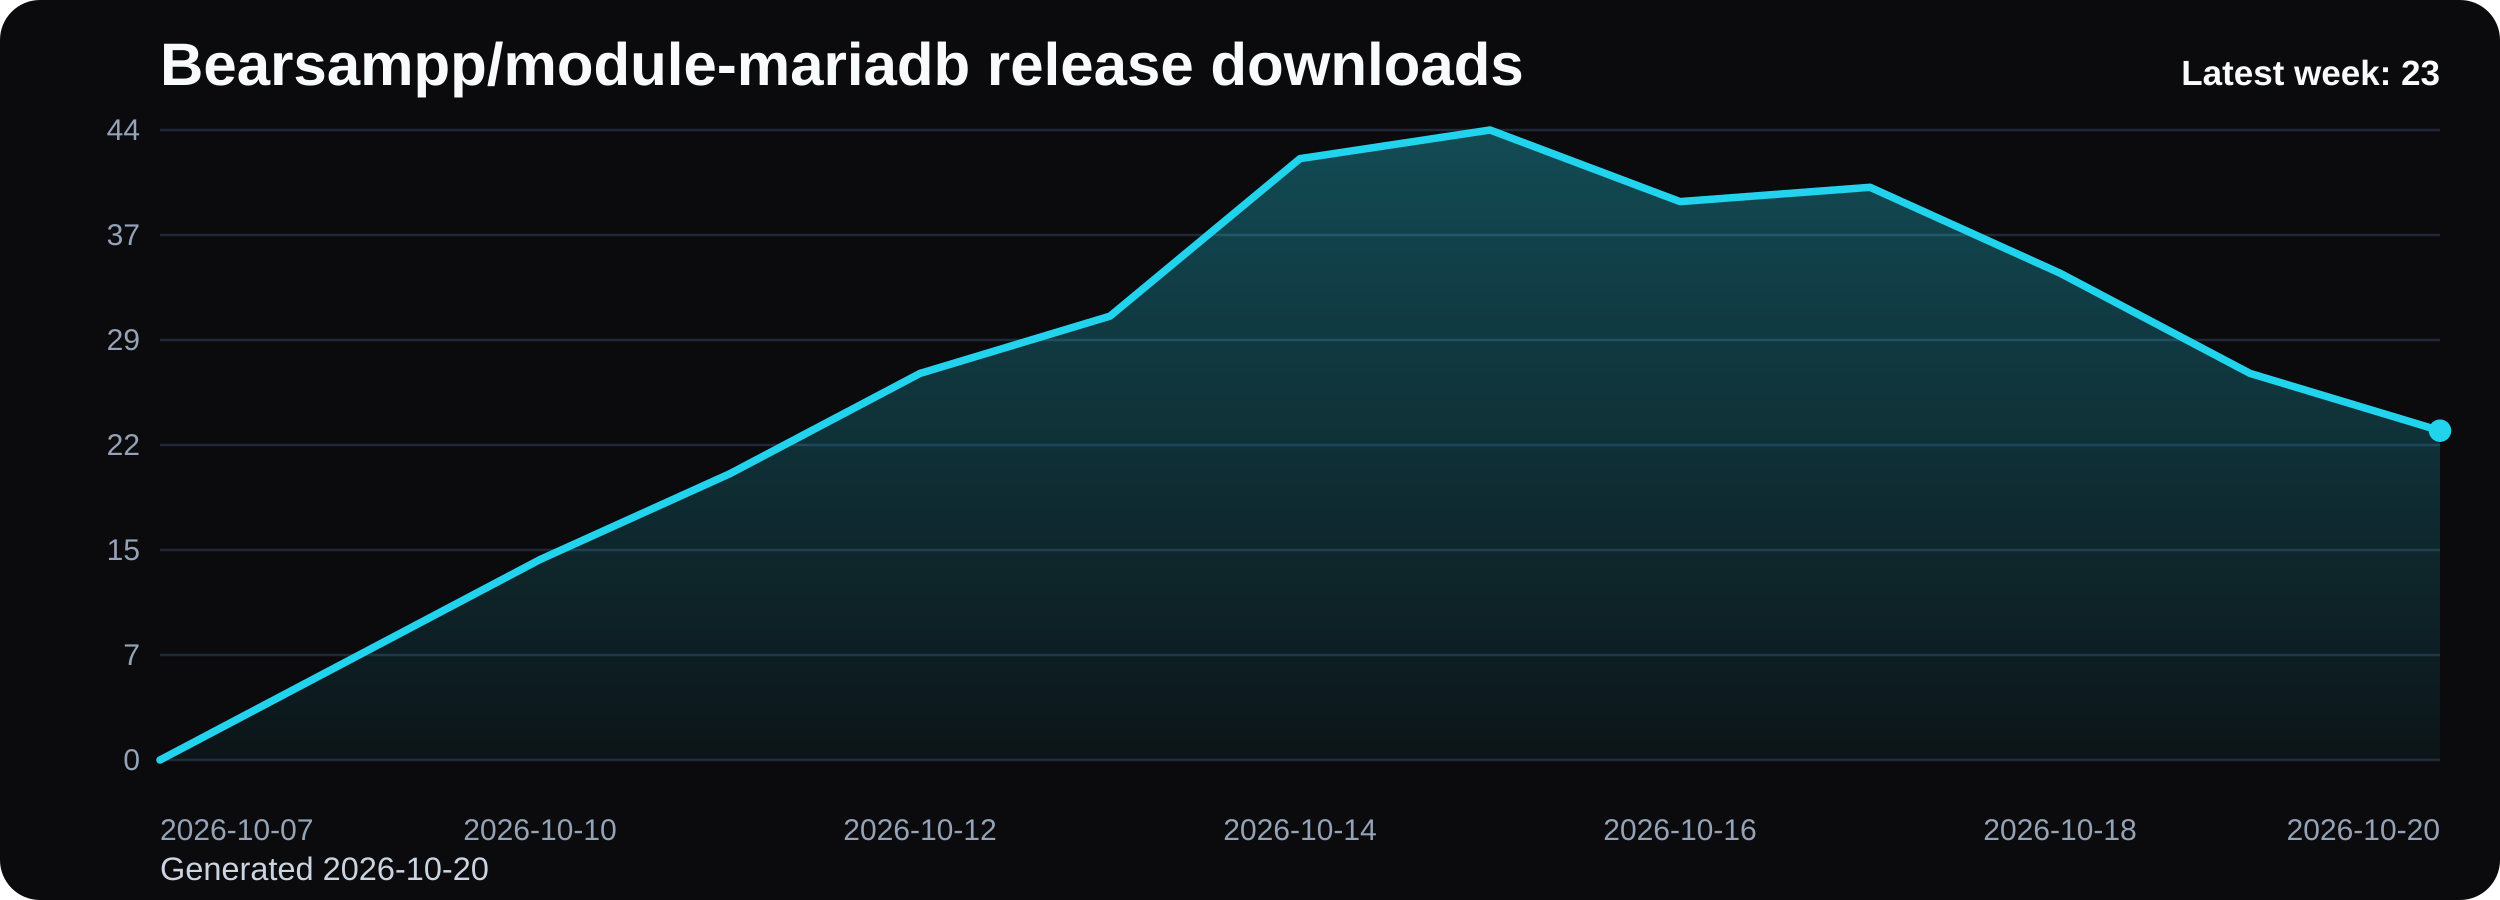
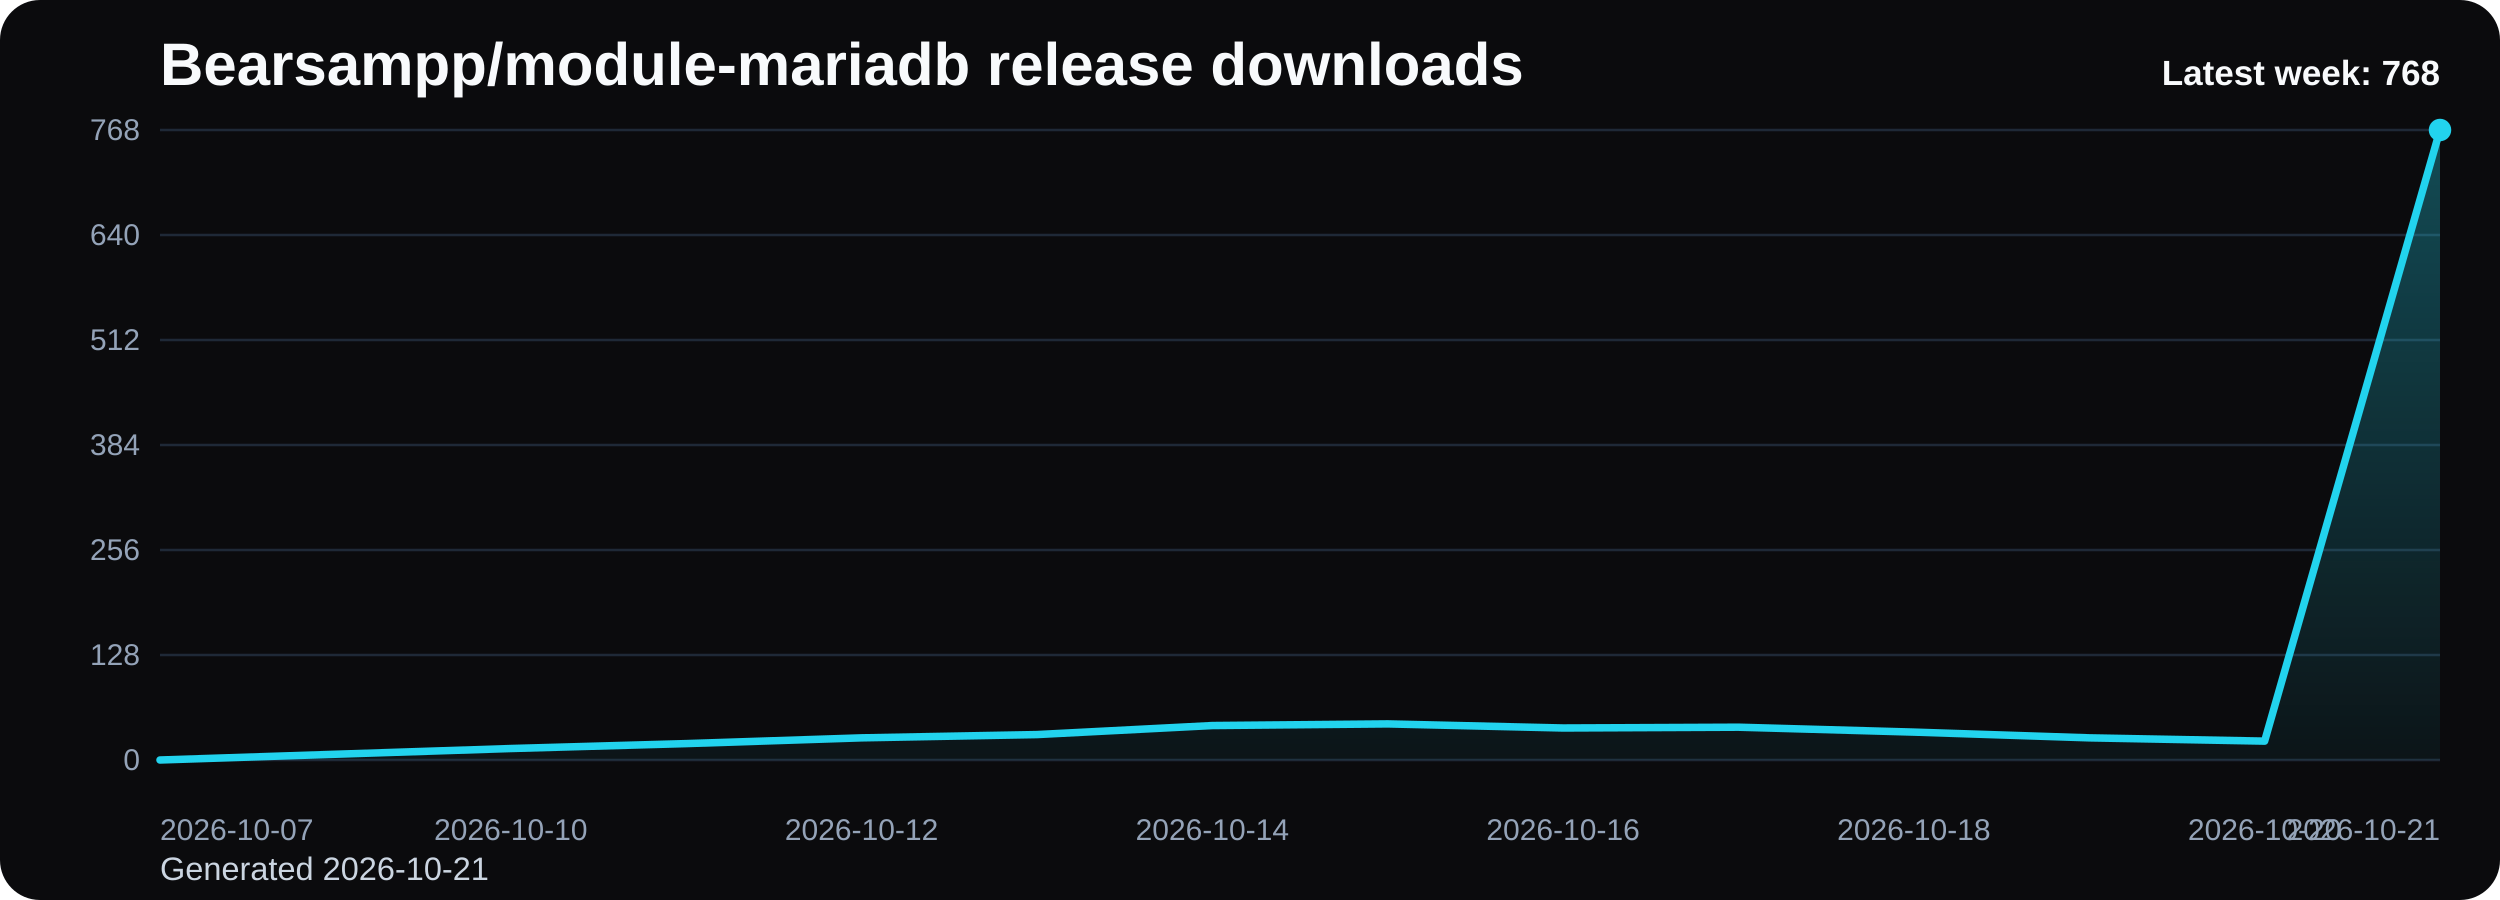
<svg xmlns="http://www.w3.org/2000/svg" viewBox="0 0 1000 360" role="img" aria-label="Bearsampp/module-mariadb release downloads chart">
  <defs>
    <linearGradient id="fill-weekly-black" x1="0" y1="0" x2="0" y2="1">
      <stop offset="0%" stop-color="#22d3ee" stop-opacity="0.32" />
      <stop offset="100%" stop-color="#22d3ee" stop-opacity="0.05" />
    </linearGradient>
    <style>
      .bg { fill: #0b0b0d; }
      .title { font: 700 24px Arial, sans-serif; fill: #f8fafc; }
      .sub { font: 400 13px Arial, sans-serif; fill: #cbd5e1; }
      .grid { stroke: #1f2937; stroke-width: 1; }
      .axis { font: 400 12px Arial, sans-serif; fill: #94a3b8; }
      .line { fill: none; stroke: #22d3ee; stroke-width: 3; stroke-linecap: round; stroke-linejoin: round; }
      .dot { fill: #22d3ee; }
      .value { font: 600 11px Arial, sans-serif; fill: #cbd5e1; }
      .latest { font: 700 14px Arial, sans-serif; fill: #f8fafc; }
    </style>
  </defs>
  <rect class="bg" x="0" y="0" width="1000" height="360" rx="16" />
  <text class="title" x="64" y="34">Bearsampp/module-mariadb release downloads</text>
-   <text class="sub" x="64" y="352">Generated 2026-10-20</text>
+   <text class="sub" x="64" y="352">Generated 2026-10-21</text>
  <line x1="64" y1="52.00" x2="976" y2="52.00" class="grid" />
-   <text x="56" y="56.00" text-anchor="end" class="axis">44</text>
+   <text x="56" y="56.00" text-anchor="end" class="axis">768</text>
  <line x1="64" y1="94.00" x2="976" y2="94.00" class="grid" />
-   <text x="56" y="98.00" text-anchor="end" class="axis">37</text>
+   <text x="56" y="98.00" text-anchor="end" class="axis">640</text>
  <line x1="64" y1="136.00" x2="976" y2="136.00" class="grid" />
-   <text x="56" y="140.00" text-anchor="end" class="axis">29</text>
+   <text x="56" y="140.00" text-anchor="end" class="axis">512</text>
  <line x1="64" y1="178.00" x2="976" y2="178.00" class="grid" />
-   <text x="56" y="182.00" text-anchor="end" class="axis">22</text>
+   <text x="56" y="182.00" text-anchor="end" class="axis">384</text>
  <line x1="64" y1="220.00" x2="976" y2="220.00" class="grid" />
-   <text x="56" y="224.00" text-anchor="end" class="axis">15</text>
+   <text x="56" y="224.00" text-anchor="end" class="axis">256</text>
  <line x1="64" y1="262.00" x2="976" y2="262.00" class="grid" />
-   <text x="56" y="266.00" text-anchor="end" class="axis">7</text>
+   <text x="56" y="266.00" text-anchor="end" class="axis">128</text>
  <line x1="64" y1="304.00" x2="976" y2="304.00" class="grid" />
  <text x="56" y="308.00" text-anchor="end" class="axis">0</text>
-   <path d="M 64.00 304 L 64.00 304.00 L 140.00 263.91 L 216.00 223.82 L 292.00 189.45 L 368.00 149.36 L 444.00 126.45 L 520.00 63.45 L 596.00 52.00 L 672.00 80.64 L 748.00 74.91 L 824.00 109.27 L 900.00 149.36 L 976.00 172.27 L 976.00 304 Z" fill="url(#fill-weekly-black)" />
-   <polyline class="line" points="64.00,304.00 140.00,263.91 216.00,223.82 292.00,189.45 368.00,149.36 444.00,126.45 520.00,63.45 596.00,52.00 672.00,80.64 748.00,74.91 824.00,109.27 900.00,149.36 976.00,172.27" />
-   <circle class="dot" cx="976.00" cy="172.27" r="4.5" />
+   <path d="M 64.00 304 L 64.00 304.00 L 134.15 301.70 L 204.31 299.41 L 274.46 297.44 L 344.62 295.14 L 414.77 293.83 L 484.92 290.22 L 555.08 289.56 L 625.23 291.20 L 695.38 290.88 L 765.54 292.84 L 835.69 295.14 L 905.85 296.45 L 976.00 52.00 L 976.00 304 Z" fill="url(#fill-weekly-black)" />
+   <polyline class="line" points="64.00,304.00 134.15,301.70 204.31,299.41 274.46,297.44 344.62,295.14 414.77,293.83 484.92,290.22 555.08,289.56 625.23,291.20 695.38,290.88 765.54,292.84 835.69,295.14 905.85,296.45 976.00,52.00" />
+   <circle class="dot" cx="976.00" cy="52.00" r="4.5" />
  <text class="axis" x="64.00" y="336" text-anchor="start">2026-10-07</text>
-   <text class="axis" x="216.00" y="336" text-anchor="middle">2026-10-10</text>
-   <text class="axis" x="368.00" y="336" text-anchor="middle">2026-10-12</text>
-   <text class="axis" x="520.00" y="336" text-anchor="middle">2026-10-14</text>
-   <text class="axis" x="672.00" y="336" text-anchor="middle">2026-10-16</text>
-   <text class="axis" x="824.00" y="336" text-anchor="middle">2026-10-18</text>
-   <text class="axis" x="976.00" y="336" text-anchor="end">2026-10-20</text>
-   <text class="latest" x="976" y="34" text-anchor="end">Latest week: 23</text>
+   <text class="axis" x="204.31" y="336" text-anchor="middle">2026-10-10</text>
+   <text class="axis" x="344.62" y="336" text-anchor="middle">2026-10-12</text>
+   <text class="axis" x="484.92" y="336" text-anchor="middle">2026-10-14</text>
+   <text class="axis" x="625.23" y="336" text-anchor="middle">2026-10-16</text>
+   <text class="axis" x="765.54" y="336" text-anchor="middle">2026-10-18</text>
+   <text class="axis" x="905.85" y="336" text-anchor="middle">2026-10-20</text>
+   <text class="axis" x="976.00" y="336" text-anchor="end">2026-10-21</text>
+   <text class="latest" x="976" y="34" text-anchor="end">Latest week: 768</text>
</svg>
